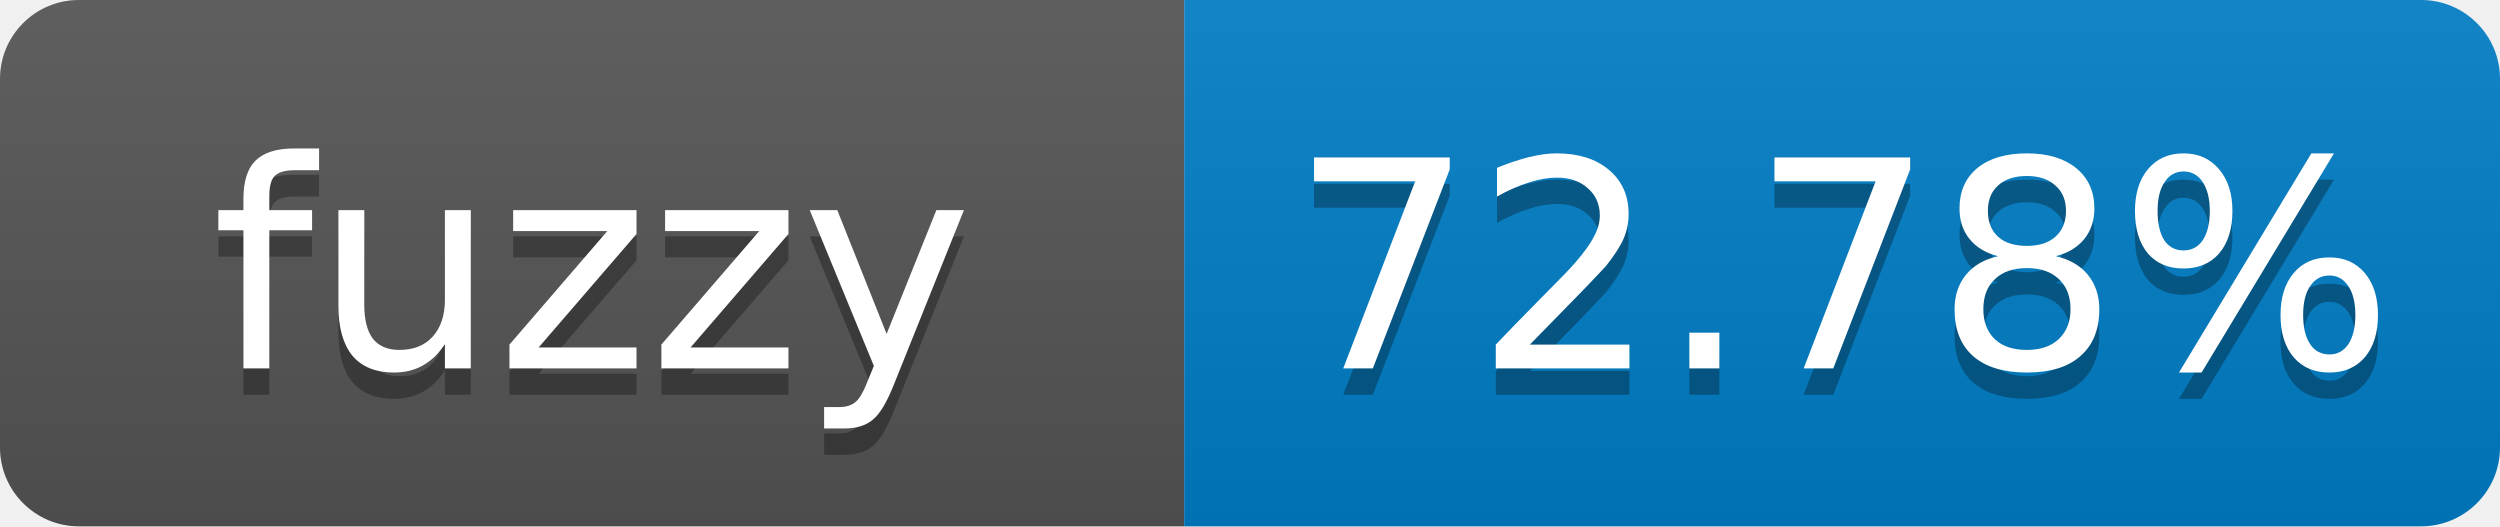
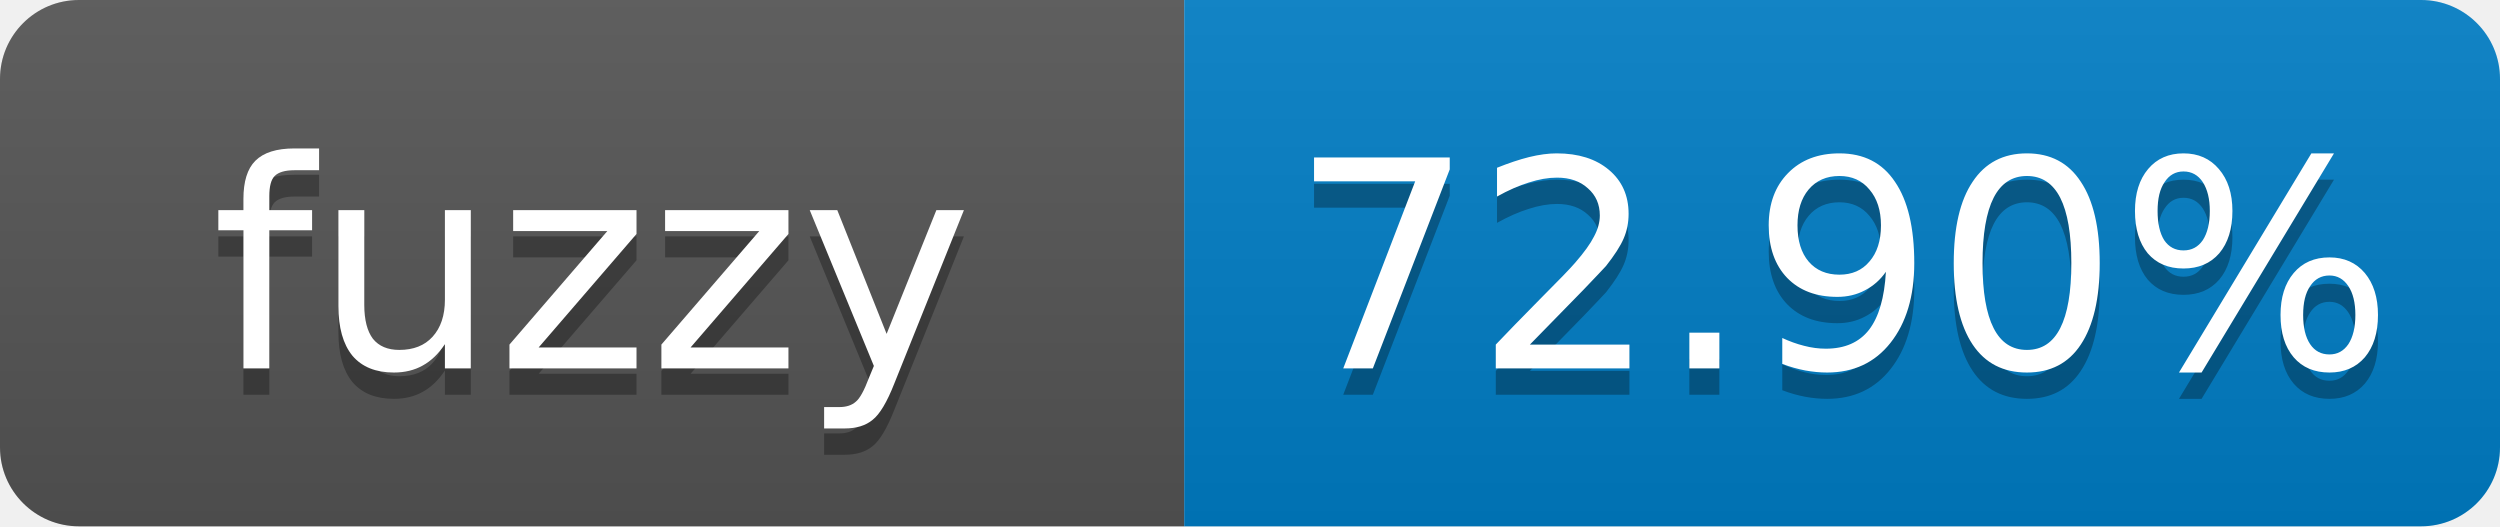
- <svg xmlns="http://www.w3.org/2000/svg" width="95" height="20" role="img" aria-label="fuzzy: 72.78%">
+ <svg xmlns="http://www.w3.org/2000/svg" width="95" height="20" role="img" aria-label="fuzzy: 72.90%">
  <linearGradient id="s" x2="0" y2="100%">
    <stop offset="0" stop-color="#bbb" stop-opacity=".1" />
    <stop offset="1" stop-opacity=".1" />
  </linearGradient>
  <clipPath id="r">
    <rect width="95" height="20" rx="3" fill="#fff" />
  </clipPath>
  <g clip-path="url(#r)">
    <rect width="45" height="20" fill="#555" />
    <rect x="45" width="50" height="20" fill="#007ec6" />
    <rect width="95" height="20" fill="url(#s)" />
  </g>
  <g fill="#fff" text-anchor="middle" font-family="Verdana,Geneva,DejaVu Sans,sans-serif" font-size="11">
    <text x="22.5" y="15" fill="#010101" fill-opacity=".3">fuzzy</text>
    <text x="22.5" y="14">fuzzy</text>
-     <text x="70" y="15" fill="#010101" fill-opacity=".3">72.78%</text>
-     <text x="70" y="14">72.78%</text>
+     <text x="70" y="15" fill="#010101" fill-opacity=".3">72.90%</text>
+     <text x="70" y="14">72.90%</text>
  </g>
</svg>
